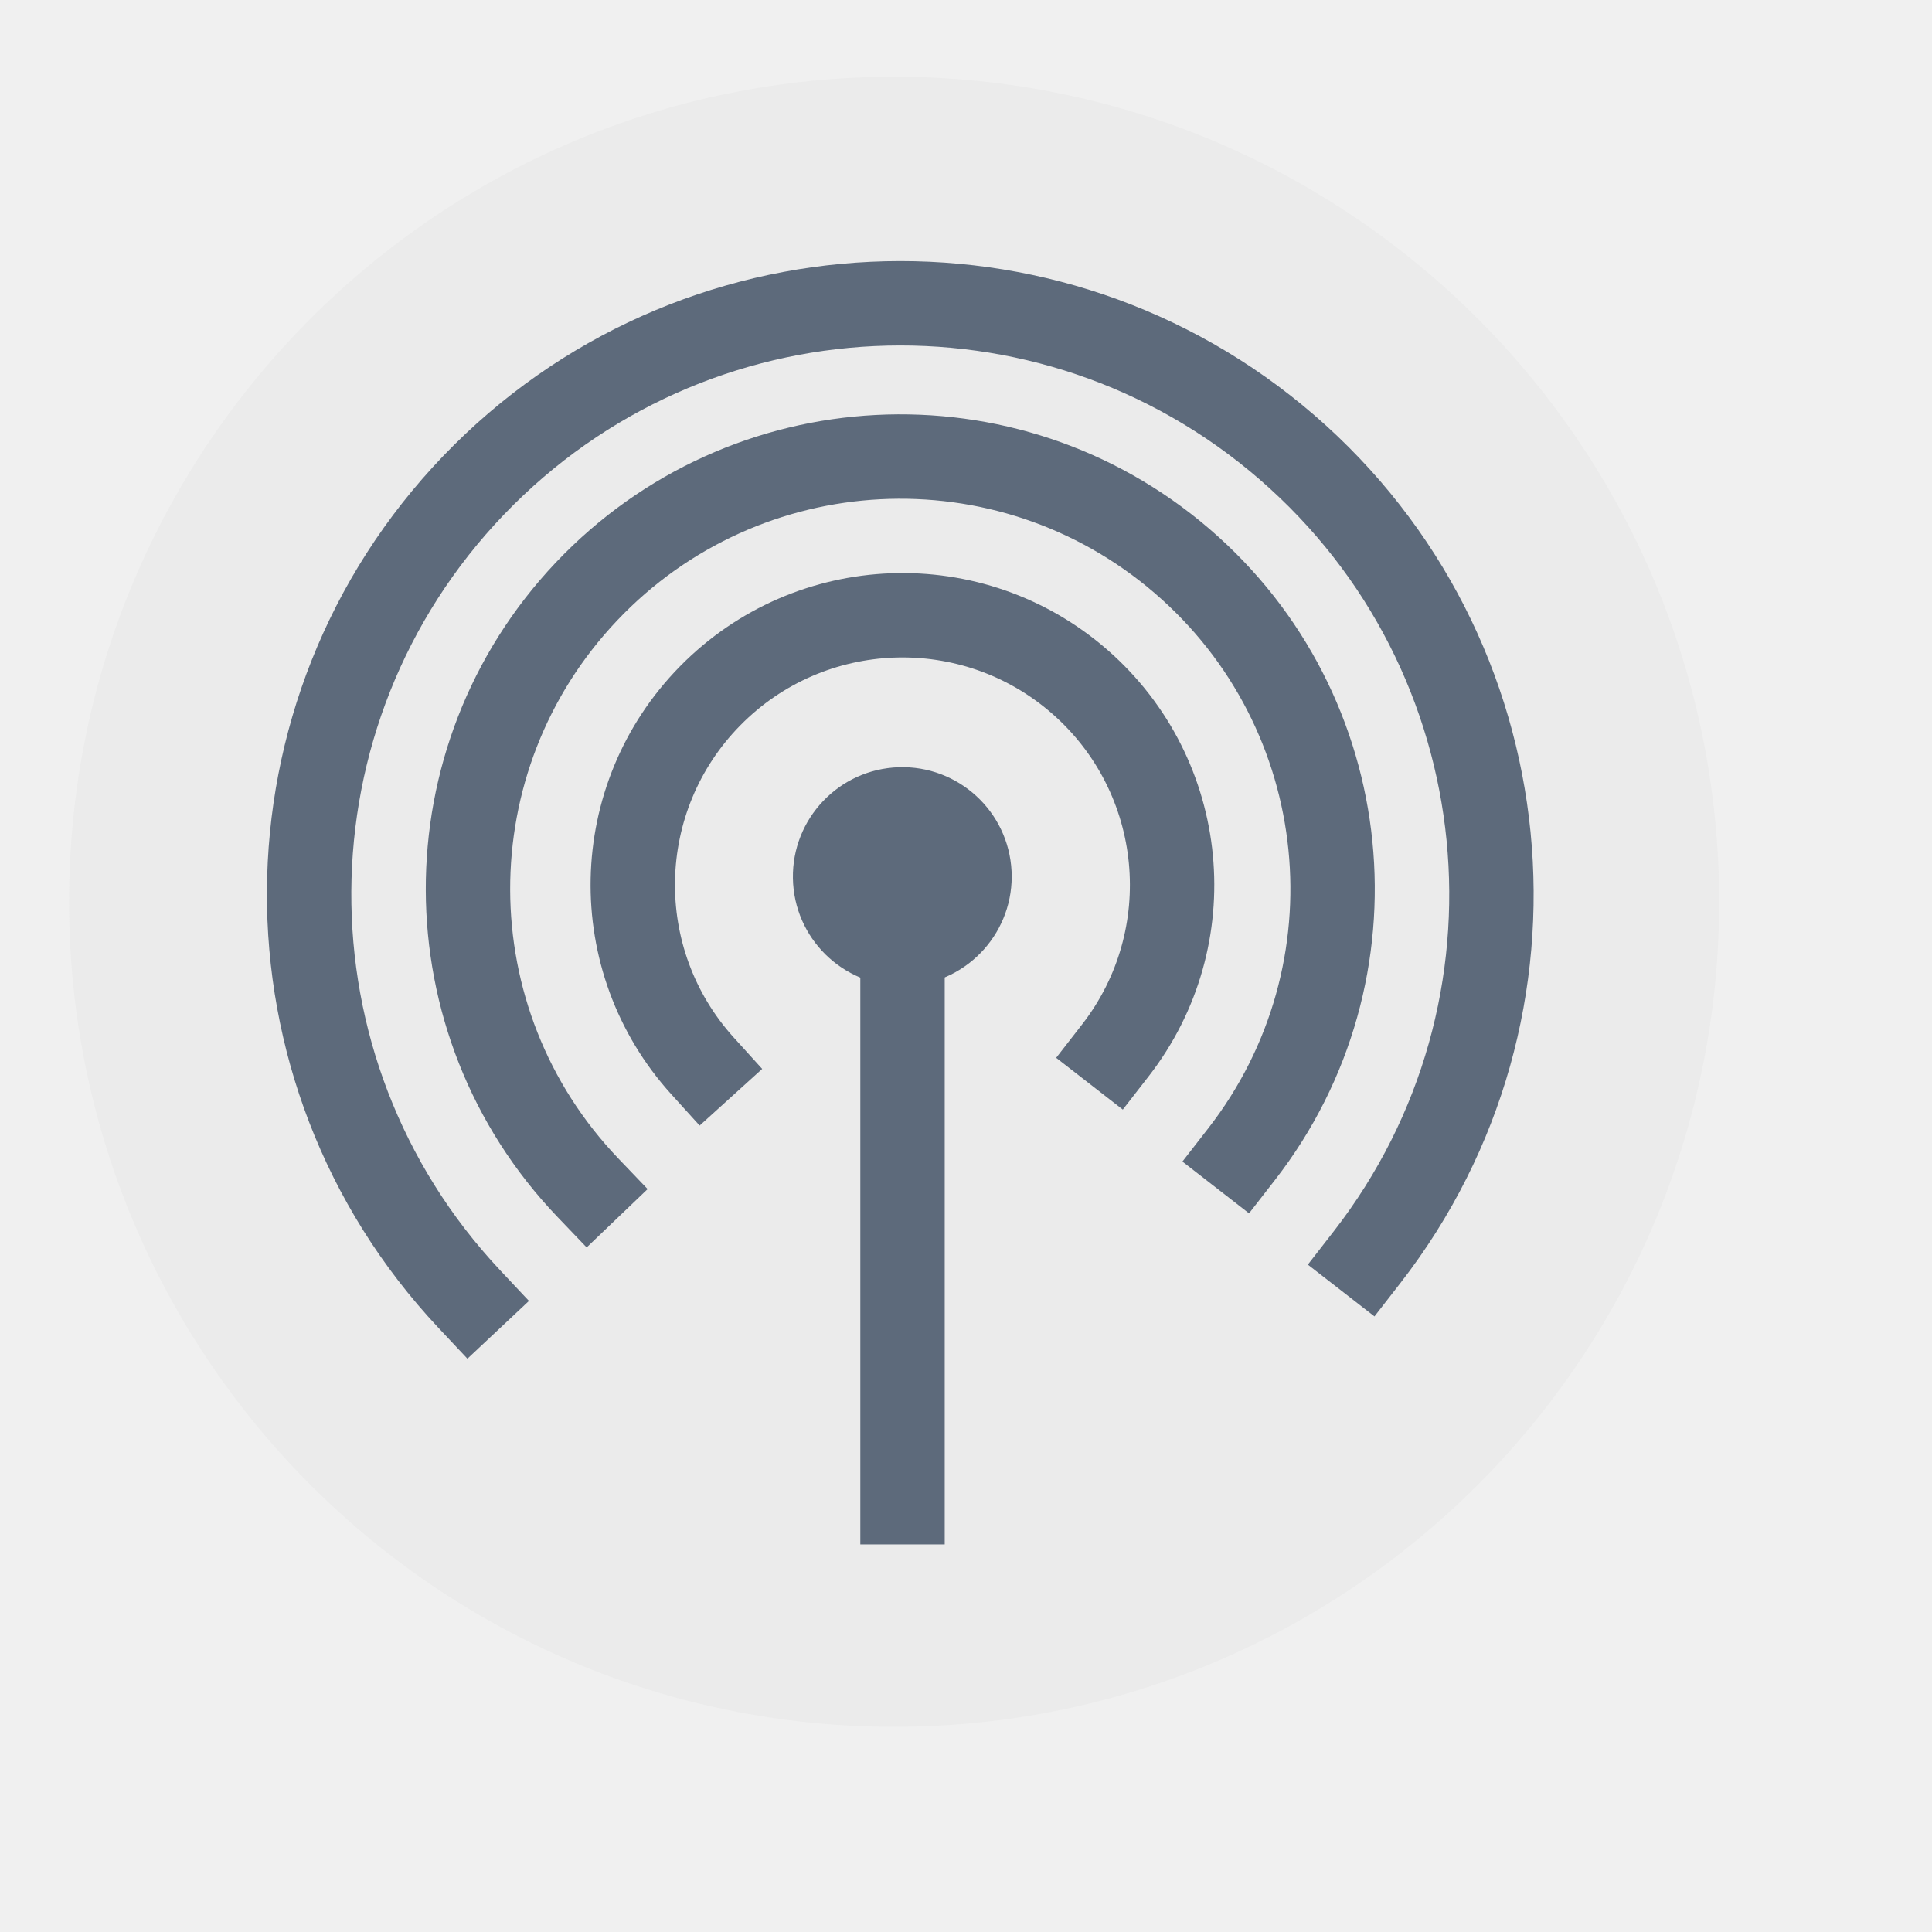
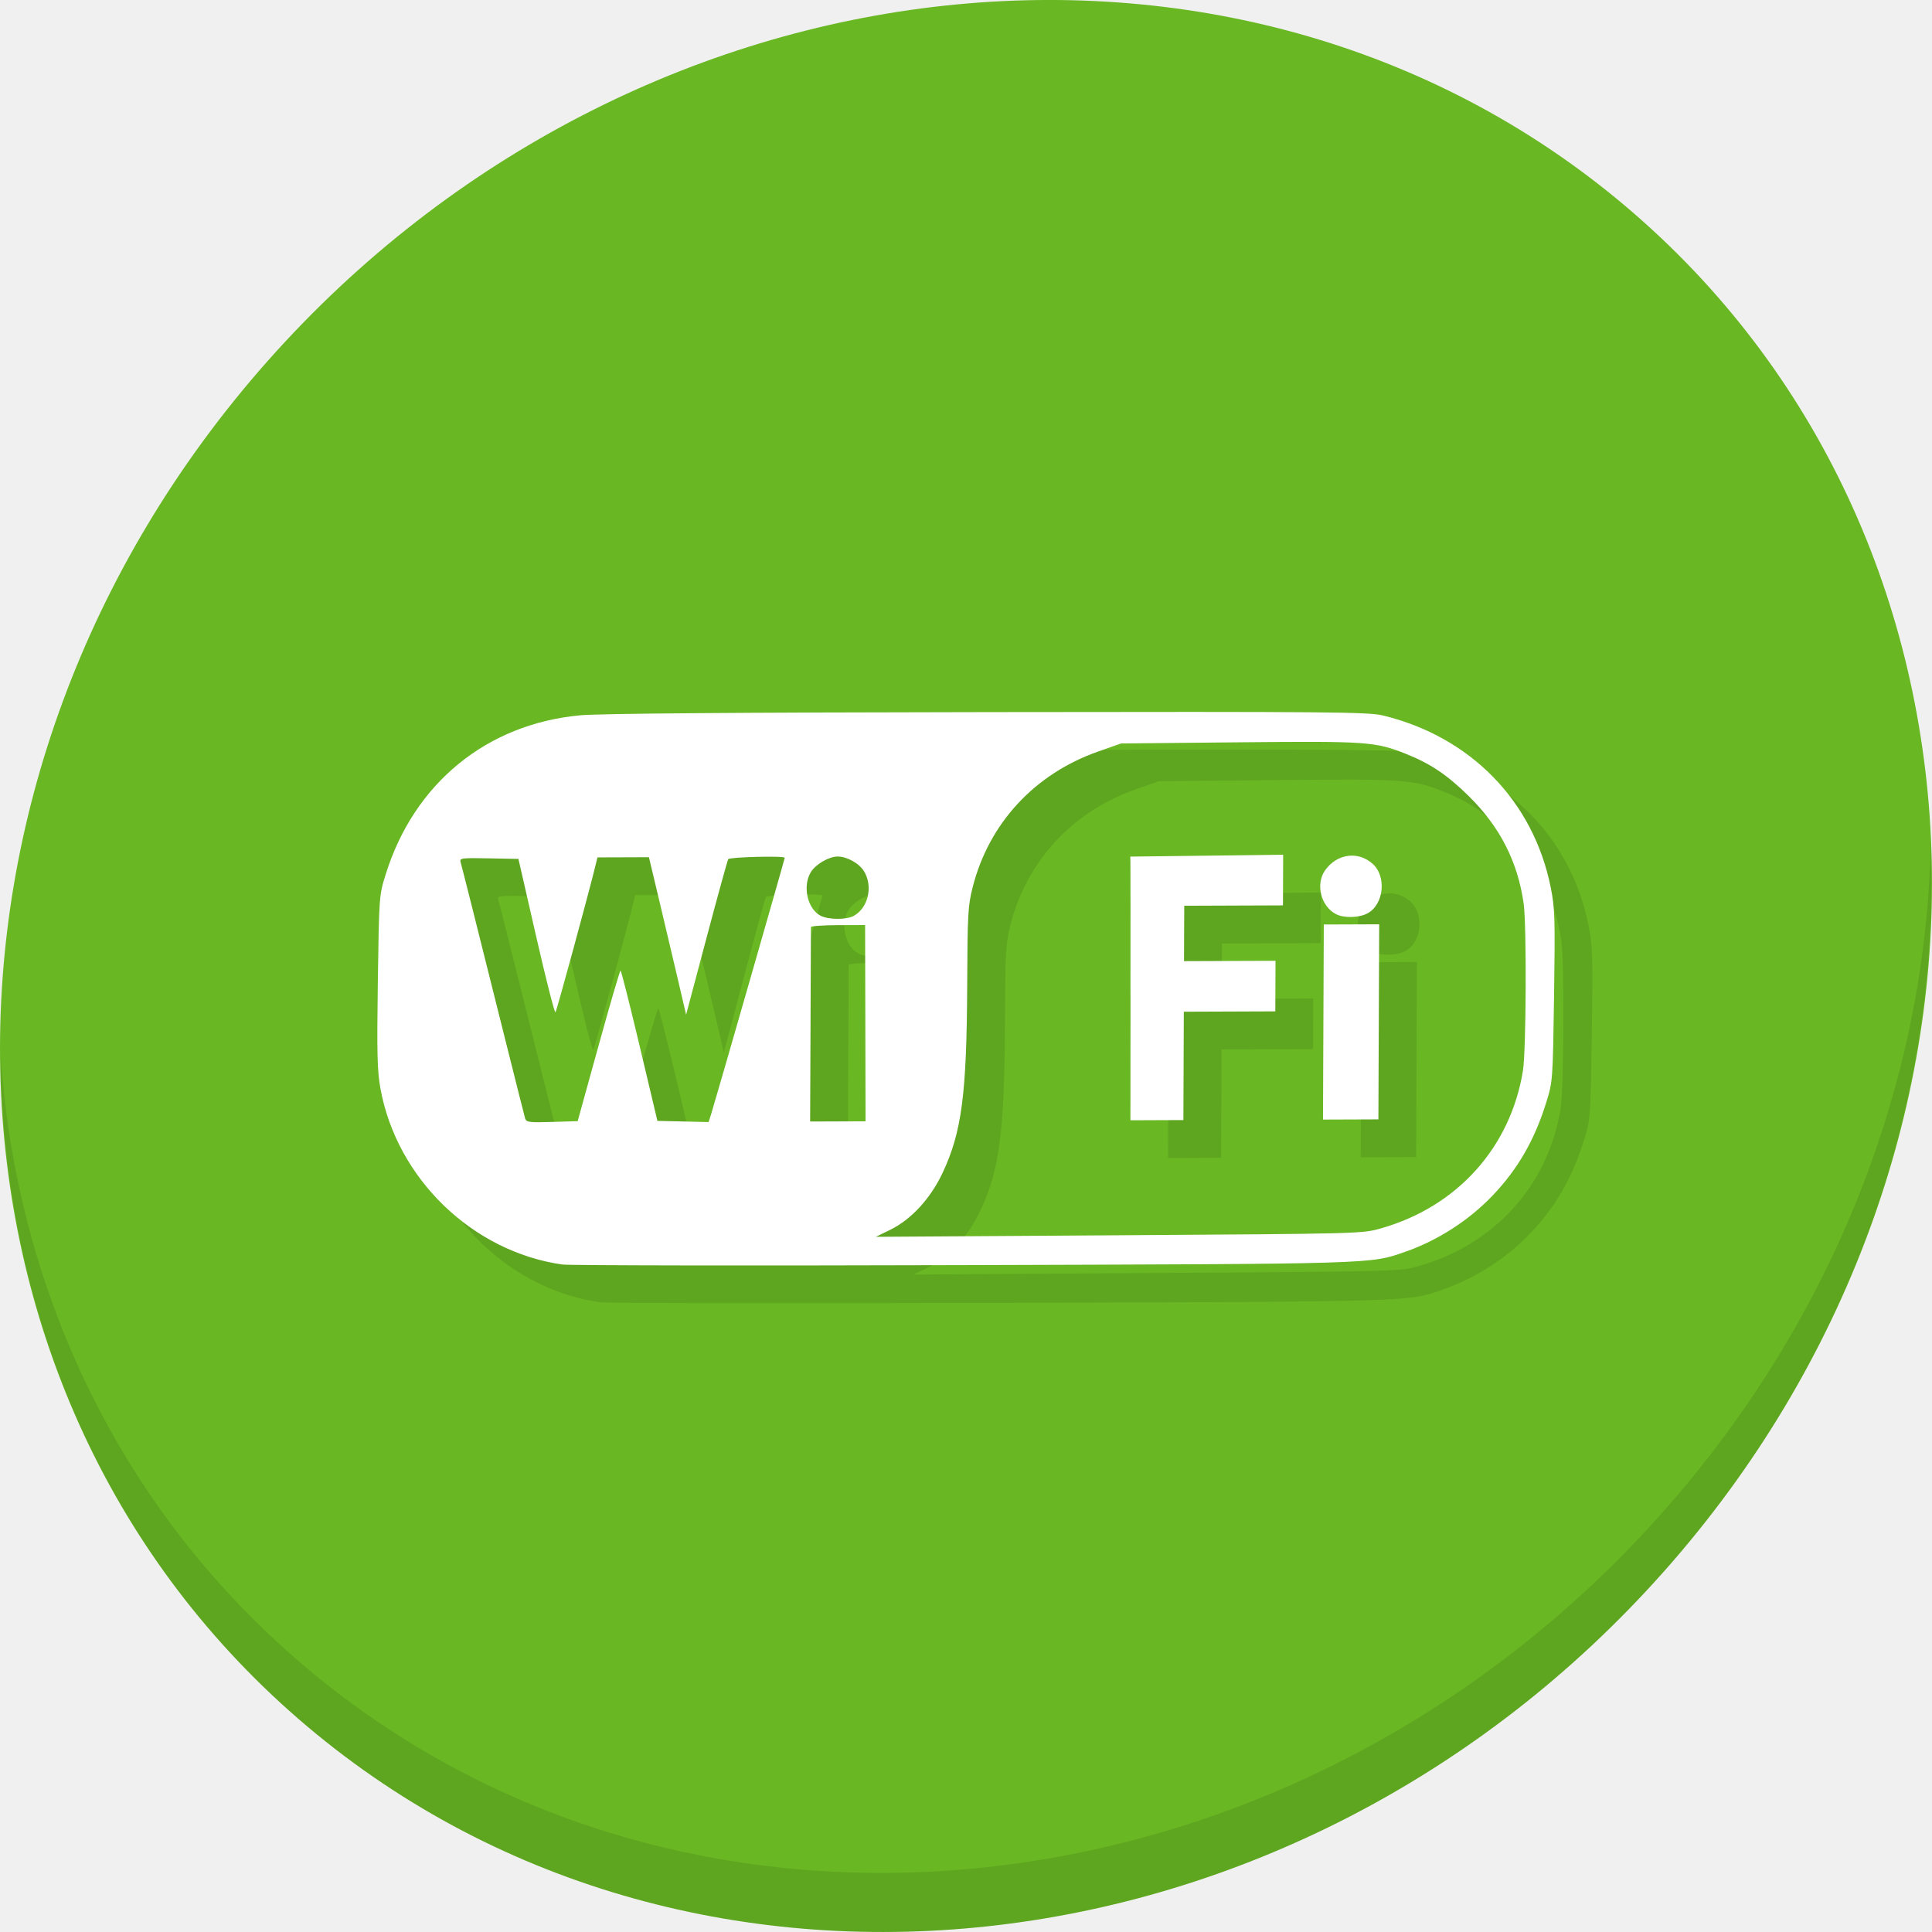
- <svg xmlns="http://www.w3.org/2000/svg" width="38.4pt" height="38.4pt" id="svg2" version="1.1">
+ <svg xmlns="http://www.w3.org/2000/svg" width="512" height="512" id="svg2" version="1.1">
  <defs id="defs4" />
-   <circle style="opacity:1;fill:#ebebeb;fill-opacity:1;stroke:none;stroke-width:21.275;stroke-miterlimit:4;stroke-dasharray:none;stroke-dashoffset:0;stroke-opacity:1" id="path3343" cx="23.695" cy="23.898" r="21.864" />
-   <g id="layer0" transform="matrix(0.7142773,0,0,0.7142773,6.671655,6.609363)">
-     <path id="shape4" transform="matrix(0,1,-1,0,28.1952,19.2102)" stroke-miterlimit="2.013" d="M 8.108,3.789 C 7.961,1.579 6.069,-0.105 3.856,0.005 1.644,0.116 -0.071,1.98 0.002,4.194 0.076,6.408 1.911,8.154 4.126,8.117 6.341,8.08 8.117,6.274 8.117,4.059" style="fill:#5d6a7b;fill-rule:evenodd;stroke:#595959;stroke-width:0;stroke-linecap:square;stroke-linejoin:miter;stroke-miterlimit:2.013" />
-     <path id="shape1" transform="translate(24.1444,23.21)" d="M 0,0 0,23.271" style="fill:none;stroke:#5d6a7b;stroke-width:3.131;stroke-linecap:square;stroke-linejoin:bevel" />
-     <path id="shape0" transform="translate(14.1367,13.5736)" stroke-miterlimit="2.013" d="M 17.905,16.144 C 21.157,11.959 20.581,5.964 16.592,2.474 12.603,-1.015 6.584,-0.788 2.869,2.992 -0.846,6.773 -0.968,12.794 2.59,16.722" style="fill:none;stroke:#5d6a7b;stroke-width:3.131;stroke-linecap:square;stroke-linejoin:miter;stroke-miterlimit:2.013" />
-     <path id="path10" transform="translate(8.02221,7.68524)" stroke-miterlimit="2.013" d="M 28.704,25.882 C 33.953,19.128 32.978,9.443 26.488,3.871 19.999,-1.702 10.279,-1.201 4.396,5.008 -1.487,11.218 -1.462,20.951 4.452,27.13" style="fill:none;stroke:#5d6a7b;stroke-width:3.131;stroke-linecap:square;stroke-linejoin:miter;stroke-miterlimit:2.013" />
-     <path id="shape2" transform="translate(2.12861,1.99936)" stroke-miterlimit="2.013" d="M 39.251,35.392 C 46.412,26.178 45.104,12.97 36.275,5.339 27.446,-2.292 14.188,-1.673 6.108,6.746 -1.972,15.166 -2.044,28.438 5.943,36.945" style="fill:none;stroke:#5d6a7b;stroke-width:3.131;stroke-linecap:square;stroke-linejoin:miter;stroke-miterlimit:2.013" />
+   <g id="g1009" transform="matrix(3.779528,0,0,3.779528,-1754.328,-588.2169)">
+     <path style="fill:#68b723;fill-opacity:1;stroke-width:2.939" d="m 578.708,170.574 c 27.039,23.435 28,66.066 2.148,95.223 -25.852,29.157 -68.726,33.795 -95.764,10.359 -27.039,-23.435 -28,-66.066 -2.148,-95.223 25.852,-29.157 68.726,-33.795 95.764,-10.359 z" id="path27-6" />
+     <path style="opacity:0.1;stroke-width:2.939" d="m 599.536,215.138 c -0.41,16.222 -6.657,32.849 -18.777,46.518 -25.852,29.157 -68.726,33.795 -95.764,10.359 -12.673,-10.984 -19.64,-26.18 -20.778,-42.239 0.16,17.557 7.124,34.463 20.872,46.379 27.039,23.435 69.914,18.795 95.764,-10.359 13.151,-14.832 19.316,-33.15 18.683,-50.658 z" id="path51-6" />
+     <path style="fill:#5ea520;fill-opacity:1;stroke-width:0.169" d="M 506.239,246.943 C 499.939,246.045 494.642,240.924 493.49,234.618 c -0.227,-1.245 -0.257,-2.451 -0.185,-7.513 0.086,-5.996 0.089,-6.039 0.549,-7.515 1.993,-6.385 7.068,-10.54 13.625,-11.156 1.335,-0.125 10.71,-0.199 28.577,-0.225 24.14,-0.035 26.696,-0.013 27.733,0.239 6.146,1.494 10.543,6.004 11.757,12.059 0.292,1.454 0.313,2.168 0.233,7.599 -0.088,5.945 -0.093,6.007 -0.551,7.48 -0.818,2.633 -1.995,4.674 -3.76,6.522 -1.672,1.751 -3.849,3.151 -6.138,3.947 -2.471,0.86 -1.858,0.841 -31.016,0.93 -14.961,0.045 -27.595,0.026 -28.077,-0.042 z m 57.423,-2.541 c 5.333,-1.523 9.065,-5.676 9.935,-11.053 0.227,-1.402 0.264,-10.185 0.05,-11.711 -0.412,-2.93 -1.662,-5.382 -3.835,-7.524 -1.52,-1.497 -2.677,-2.278 -4.397,-2.967 -2.163,-0.867 -2.742,-0.908 -11.705,-0.82 l -8.291,0.081 -1.606,0.565 c -4.457,1.567 -7.661,5.031 -8.799,9.511 -0.331,1.301 -0.364,1.895 -0.384,6.768 -0.032,7.754 -0.378,10.407 -1.734,13.282 -0.841,1.783 -2.188,3.248 -3.642,3.963 l -1.027,0.504 17.052,-0.109 c 17.043,-0.109 17.053,-0.11 18.384,-0.49 z M 546.077,228.008 c 0.004,-4.852 0.002,-9.012 -0.004,-9.245 l -0.01,-0.422 5.36,-0.065 5.36,-0.065 -0.007,1.775 -0.007,1.775 -3.461,0.013 -3.461,0.013 -0.008,1.942 -0.008,1.942 3.208,-0.012 3.208,-0.012 -0.007,1.773 -0.007,1.773 -3.208,0.012 -3.208,0.012 -0.015,3.799 -0.015,3.799 -1.857,0.007 -1.857,0.007 0.007,-8.822 z m 13.527,1.933 0.028,-6.839 1.942,-0.007 1.942,-0.007 -0.028,6.839 -0.028,6.839 -1.942,0.007 -1.942,0.007 z m 0.891,-7.562 c -1.08,-0.552 -1.464,-2.136 -0.752,-3.106 0.84,-1.146 2.298,-1.334 3.312,-0.428 1.001,0.893 0.787,2.879 -0.375,3.483 -0.598,0.311 -1.629,0.335 -2.184,0.051 z m -51.719,9.233 c 0.803,-2.905 1.499,-5.282 1.545,-5.282 0.046,-1.1e-4 0.647,2.372 1.335,5.271 l 1.251,5.271 1.794,0.041 1.794,0.041 0.179,-0.555 c 0.24,-0.744 5.159,-17.881 5.16,-17.976 5.3e-4,-0.15 -3.866,-0.054 -3.961,0.098 -0.054,0.087 -0.741,2.576 -1.526,5.532 l -1.428,5.374 -0.609,-2.611 c -0.335,-1.436 -0.922,-3.921 -1.304,-5.521 l -0.694,-2.91 -1.805,0.006 -1.805,0.006 -0.112,0.465 c -0.458,1.901 -2.744,10.294 -2.831,10.395 -0.06,0.069 -0.669,-2.322 -1.353,-5.314 l -1.244,-5.44 -2.073,-0.04 c -1.921,-0.037 -2.066,-0.018 -1.984,0.261 0.093,0.314 1.037,4.065 3.174,12.615 0.696,2.783 1.305,5.196 1.353,5.361 0.079,0.268 0.283,0.295 1.886,0.246 l 1.798,-0.055 z m 18.71,-1.591 -0.016,-6.881 -1.899,0.007 c -1.045,0.004 -1.9,0.064 -1.9,0.134 -2e-4,0.07 -0.013,3.166 -0.028,6.881 l -0.028,6.754 1.943,-0.007 1.943,-0.007 z m -0.805,-7.528 c 1.009,-0.562 1.354,-2.068 0.716,-3.119 -0.342,-0.563 -1.197,-1.041 -1.86,-1.038 -0.608,0.003 -1.534,0.543 -1.87,1.091 -0.596,0.973 -0.252,2.555 0.662,3.05 0.55,0.297 1.832,0.306 2.351,0.017 z" id="path839-1" />
+     <path id="path843-8" d="m 503.593,244.297 c -6.299,-0.898 -11.596,-6.019 -12.749,-12.325 -0.227,-1.245 -0.257,-2.451 -0.185,-7.513 0.086,-5.996 0.089,-6.039 0.549,-7.515 1.993,-6.385 7.067,-10.54 13.625,-11.156 1.335,-0.125 10.71,-0.199 28.577,-0.225 24.14,-0.035 26.696,-0.013 27.733,0.239 6.146,1.494 10.543,6.004 11.757,12.059 0.292,1.454 0.313,2.168 0.233,7.599 -0.088,5.945 -0.093,6.007 -0.551,7.48 -0.818,2.633 -1.995,4.674 -3.76,6.522 -1.672,1.751 -3.849,3.151 -6.138,3.947 -2.471,0.86 -1.858,0.841 -31.016,0.93 -14.961,0.045 -27.595,0.026 -28.077,-0.042 z m 57.423,-2.541 c 5.333,-1.523 9.065,-5.676 9.935,-11.053 0.227,-1.402 0.264,-10.185 0.05,-11.711 -0.412,-2.93 -1.662,-5.382 -3.835,-7.524 -1.52,-1.497 -2.677,-2.278 -4.397,-2.967 -2.163,-0.867 -2.742,-0.908 -11.705,-0.82 l -8.291,0.081 -1.606,0.565 c -4.457,1.567 -7.661,5.031 -8.799,9.511 -0.331,1.301 -0.364,1.895 -0.384,6.768 -0.032,7.754 -0.378,10.407 -1.734,13.282 -0.841,1.783 -2.188,3.248 -3.642,3.963 l -1.027,0.504 17.052,-0.109 c 17.043,-0.109 17.053,-0.11 18.384,-0.49 z m -17.584,-16.394 c 0.004,-4.852 0.002,-9.012 -0.004,-9.245 l -0.01,-0.422 5.36,-0.065 5.36,-0.065 -0.007,1.775 -0.007,1.775 -3.461,0.013 -3.461,0.013 -0.008,1.942 -0.008,1.942 3.208,-0.012 3.208,-0.012 -0.007,1.773 -0.007,1.773 -3.208,0.012 -3.208,0.012 -0.015,3.799 -0.015,3.799 -1.857,0.007 -1.857,0.007 0.007,-8.822 z m 13.527,1.933 0.028,-6.839 1.942,-0.007 1.942,-0.007 -0.028,6.839 -0.028,6.839 -1.942,0.007 -1.942,0.007 z m 0.891,-7.562 c -1.08,-0.552 -1.464,-2.136 -0.752,-3.106 0.84,-1.146 2.298,-1.334 3.312,-0.428 1.001,0.893 0.787,2.879 -0.375,3.483 -0.598,0.311 -1.629,0.335 -2.184,0.051 z m -51.719,9.233 c 0.803,-2.905 1.499,-5.282 1.545,-5.282 0.046,-1.1e-4 0.647,2.372 1.335,5.271 l 1.251,5.271 1.794,0.041 1.794,0.041 0.179,-0.555 c 0.24,-0.744 5.159,-17.881 5.16,-17.976 5.3e-4,-0.15 -3.866,-0.054 -3.961,0.098 -0.054,0.087 -0.741,2.576 -1.526,5.532 l -1.428,5.374 -0.609,-2.611 c -0.335,-1.436 -0.922,-3.921 -1.304,-5.521 l -0.694,-2.91 -1.805,0.006 -1.805,0.006 -0.112,0.465 c -0.458,1.901 -2.744,10.294 -2.831,10.395 -0.06,0.069 -0.669,-2.322 -1.353,-5.314 l -1.244,-5.44 -2.073,-0.04 c -1.921,-0.037 -2.066,-0.018 -1.984,0.261 0.093,0.314 1.037,4.065 3.174,12.615 0.696,2.783 1.305,5.196 1.353,5.361 0.079,0.268 0.283,0.295 1.886,0.246 l 1.798,-0.055 z m 18.71,-1.591 -0.016,-6.881 -1.899,0.007 c -1.045,0.004 -1.9,0.064 -1.9,0.134 -2e-4,0.07 -0.013,3.166 -0.028,6.881 l -0.028,6.754 1.943,-0.007 1.943,-0.007 z m -0.805,-7.528 c 1.009,-0.562 1.354,-2.068 0.716,-3.119 -0.342,-0.563 -1.197,-1.041 -1.86,-1.038 -0.608,0.003 -1.534,0.543 -1.87,1.091 -0.596,0.973 -0.252,2.555 0.662,3.05 0.55,0.297 1.832,0.306 2.352,0.017 z" style="fill:#ffffff;stroke-width:0.169" />
  </g>
</svg>
